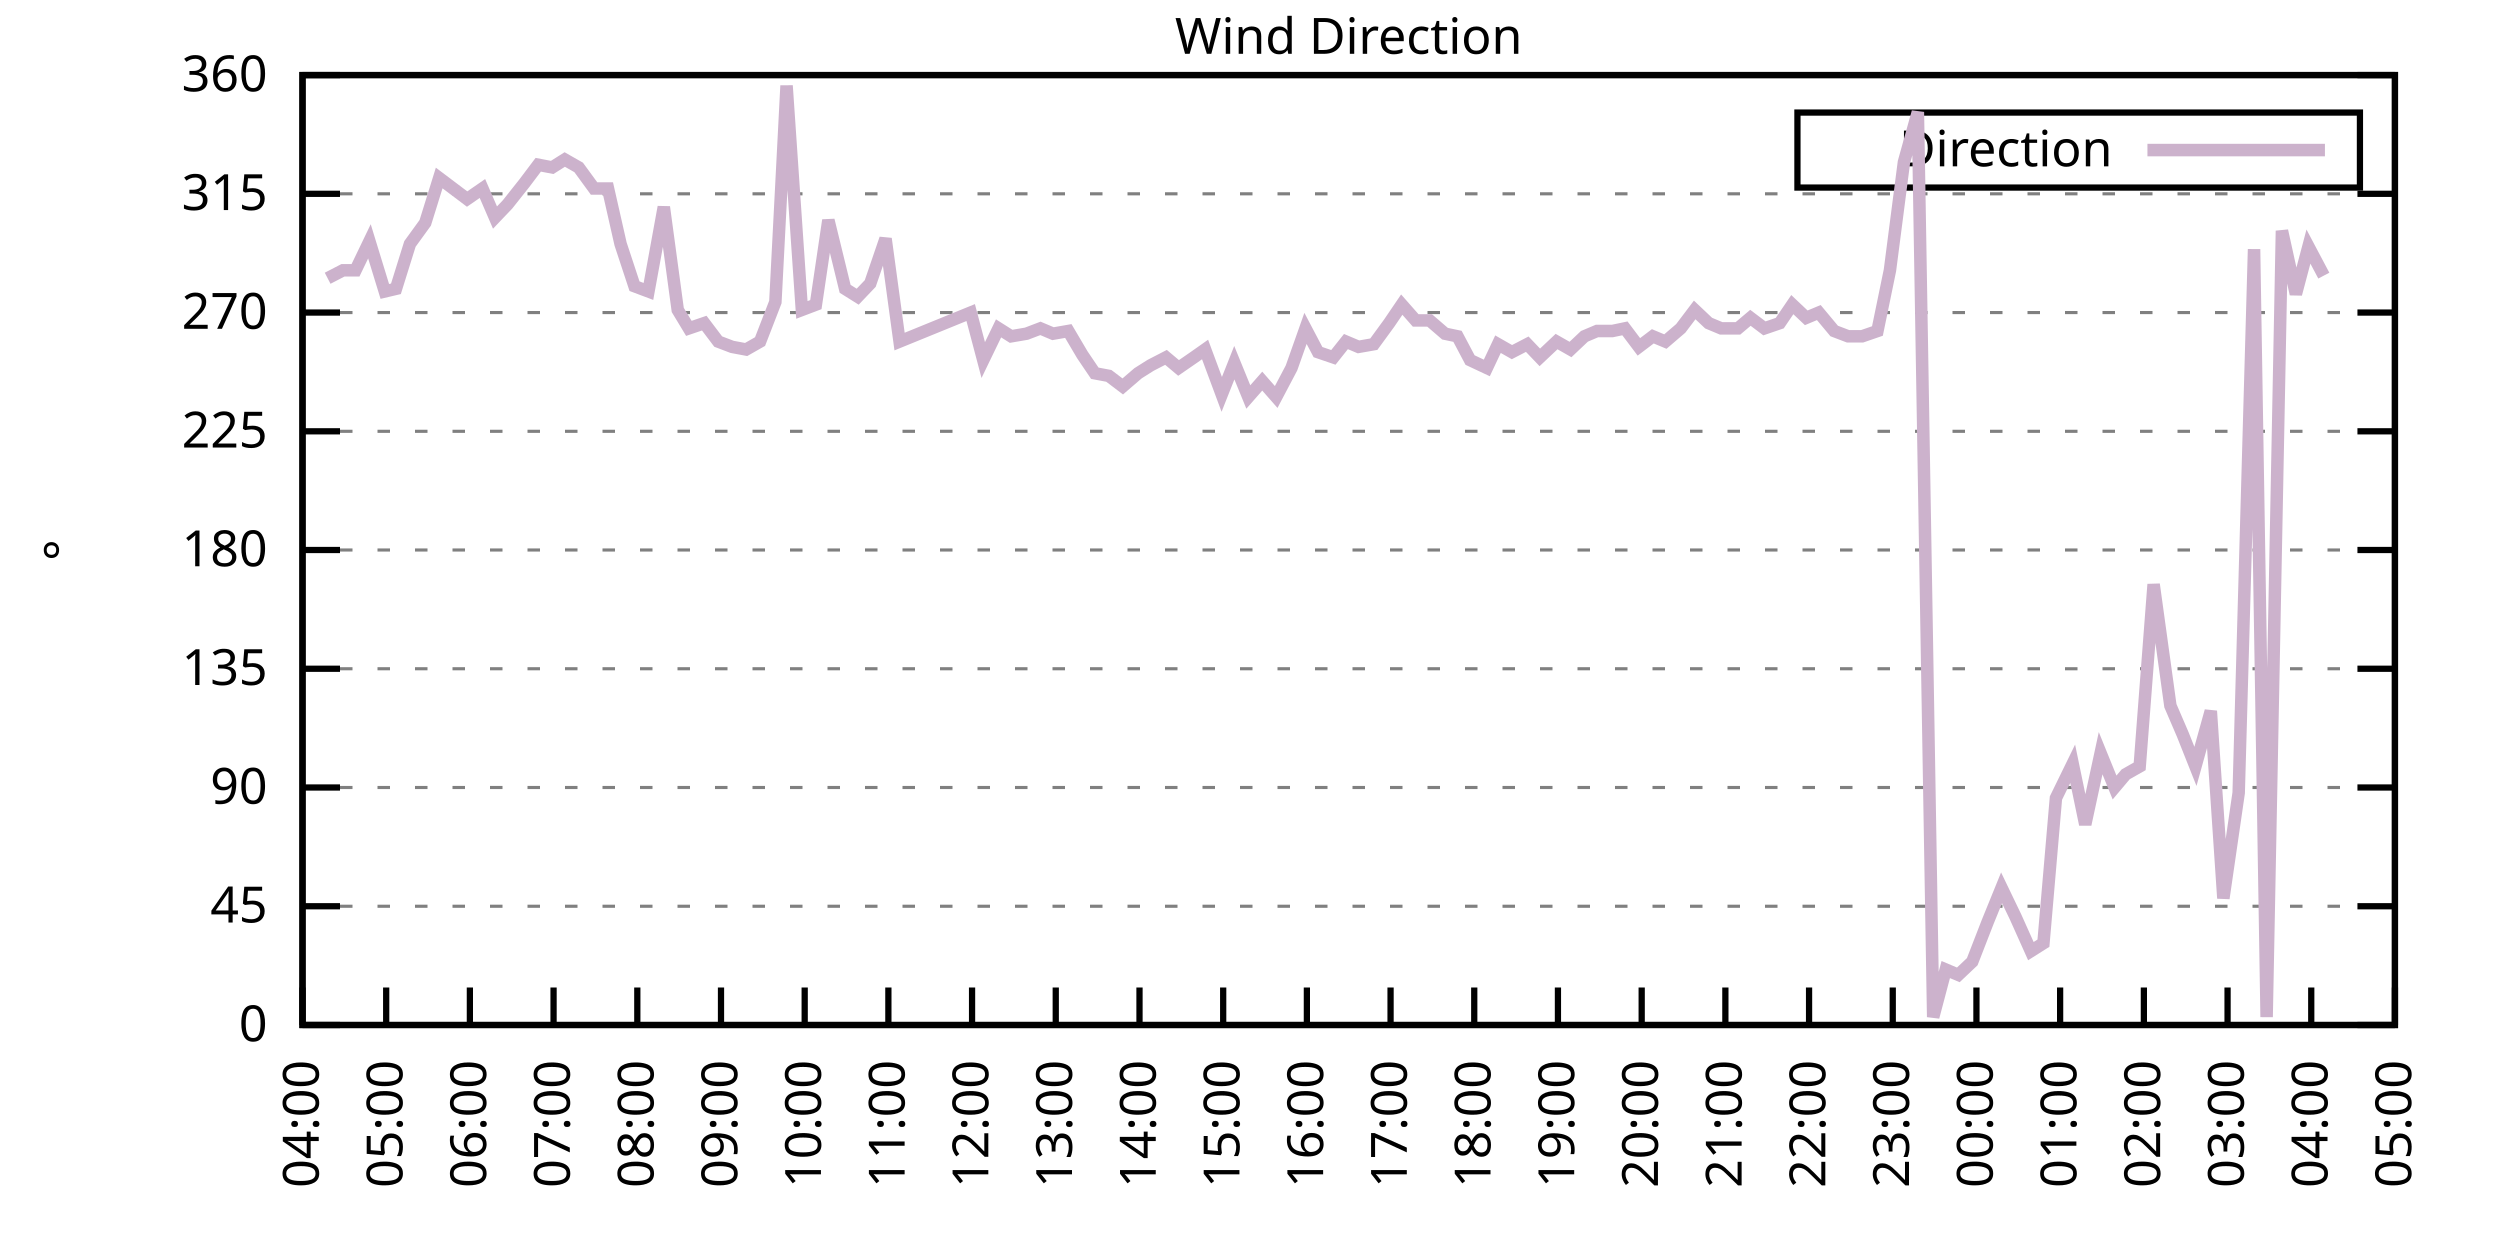
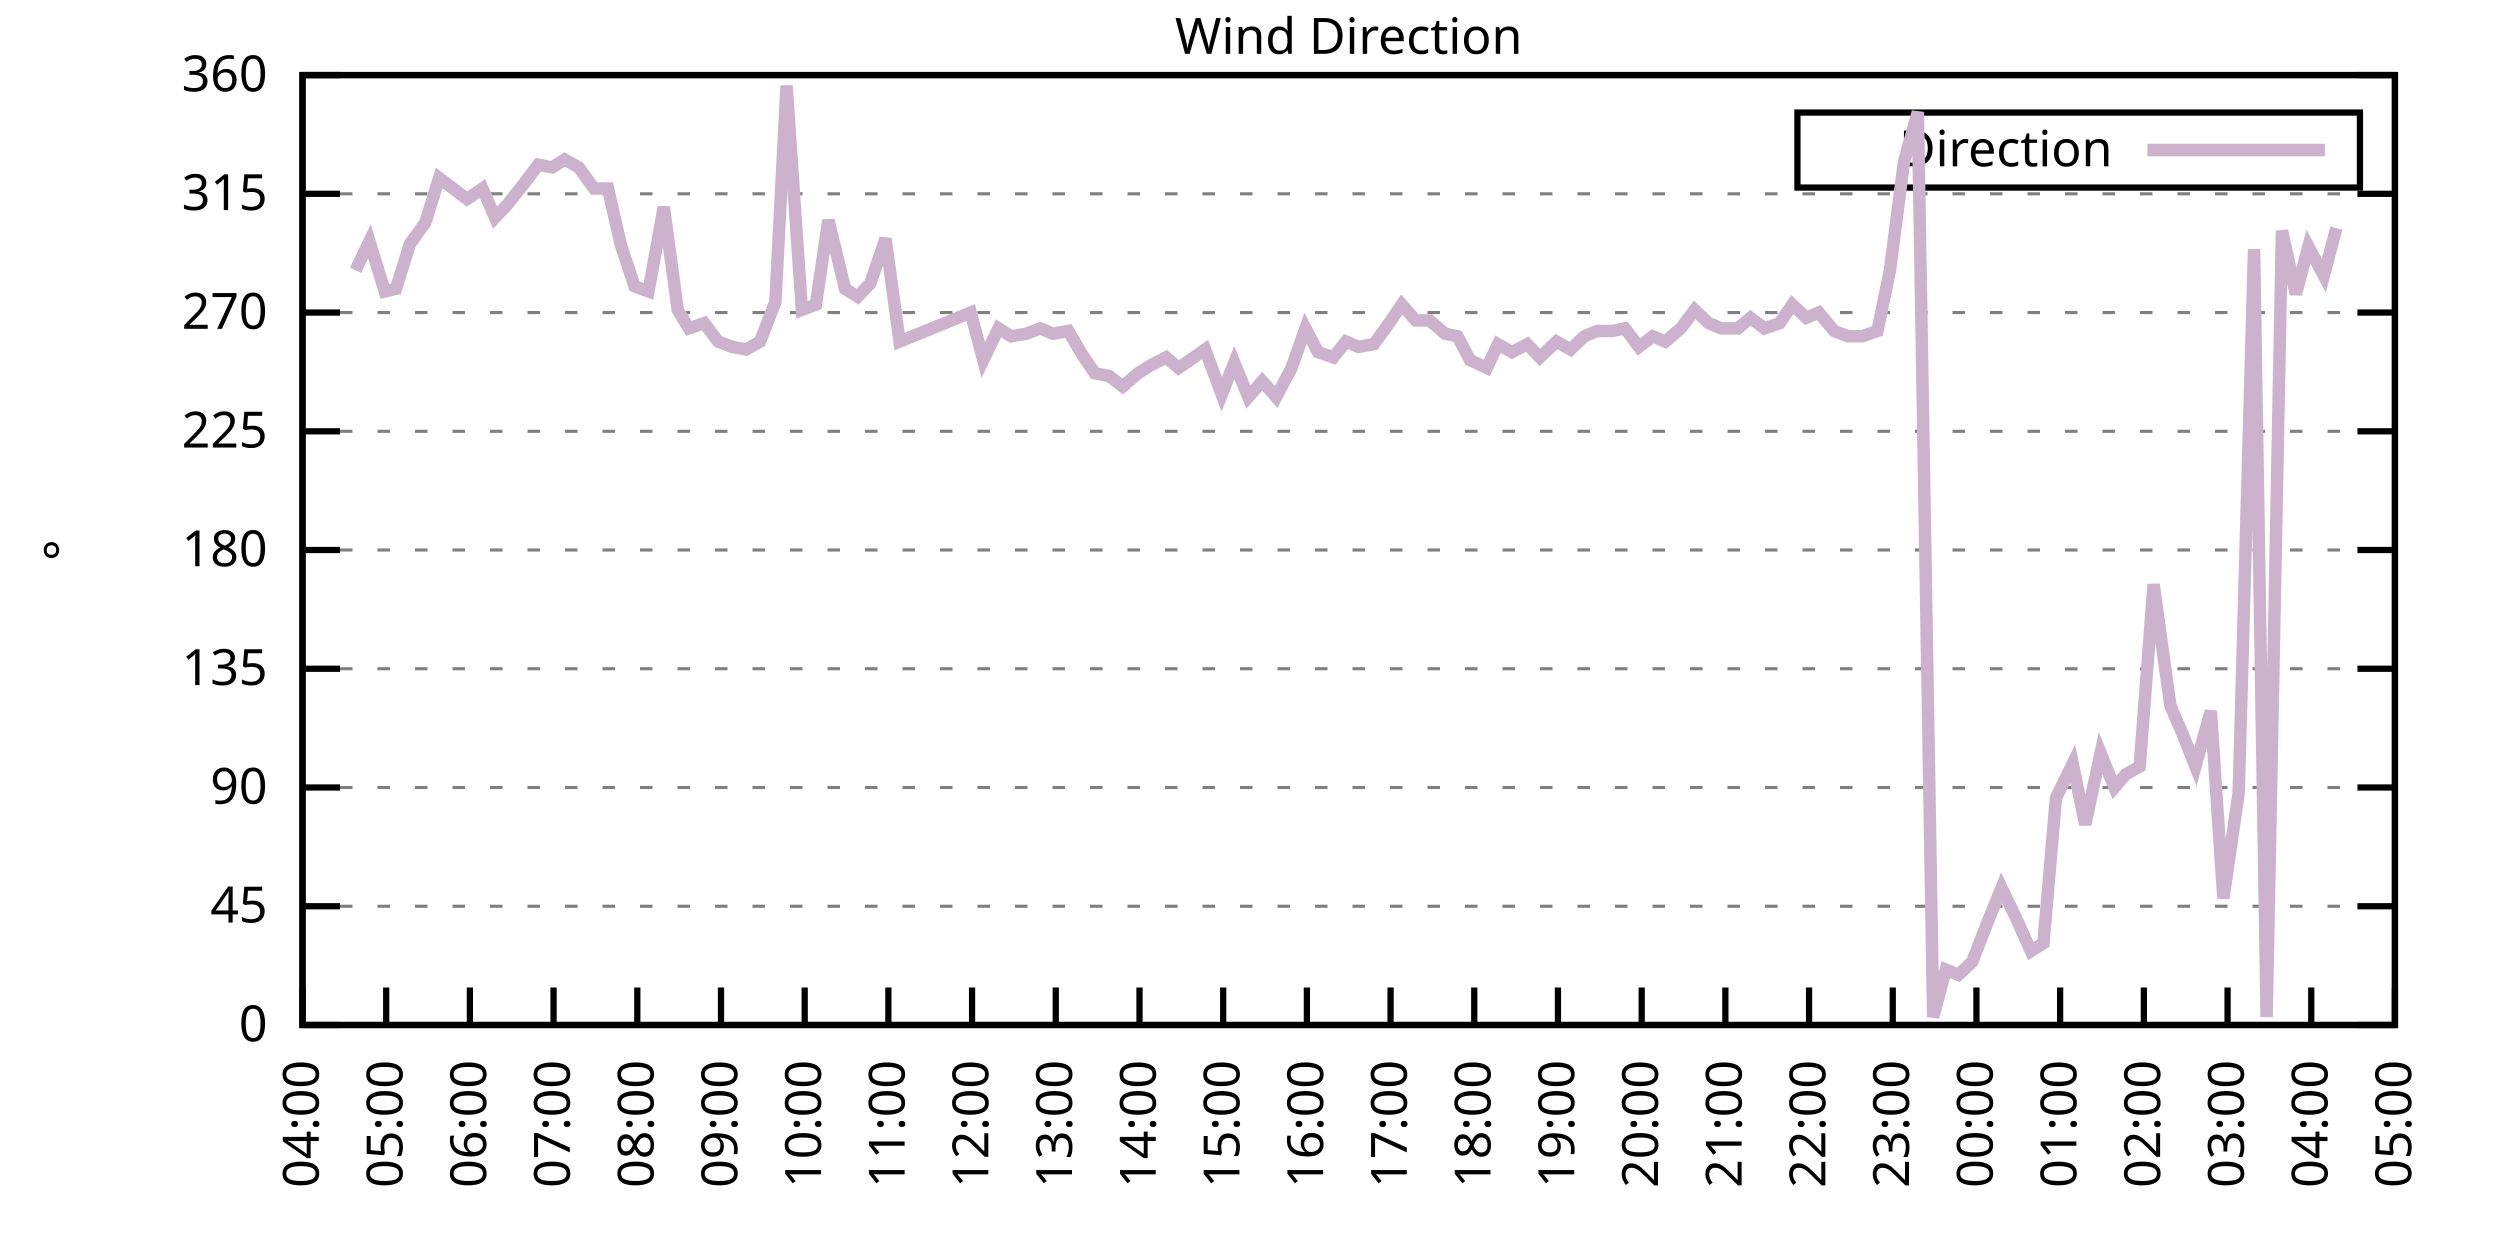
<svg xmlns="http://www.w3.org/2000/svg" xmlns:xlink="http://www.w3.org/1999/xlink" width="400" height="200" viewBox="0 0 400 200">
  <g id="gnuplot_canvas">
    <rect x="0" y="0" width="400" height="200" fill="none" />
    <defs>
      <circle id="gpDot" r="0.5" stroke-width="0.5" stroke="currentColor" />
      <path id="gpPt0" stroke-width="0.333" stroke="currentColor" d="M-1,0 h2 M0,-1 v2" />
      <path id="gpPt1" stroke-width="0.333" stroke="currentColor" d="M-1,-1 L1,1 M1,-1 L-1,1" />
      <path id="gpPt2" stroke-width="0.333" stroke="currentColor" d="M-1,0 L1,0 M0,-1 L0,1 M-1,-1 L1,1 M-1,1 L1,-1" />
      <rect id="gpPt3" stroke-width="0.333" stroke="currentColor" x="-1" y="-1" width="2" height="2" />
      <rect id="gpPt4" stroke-width="0.333" stroke="currentColor" fill="currentColor" x="-1" y="-1" width="2" height="2" />
      <circle id="gpPt5" stroke-width="0.333" stroke="currentColor" cx="0" cy="0" r="1" />
      <use xlink:href="#gpPt5" id="gpPt6" fill="currentColor" stroke="none" />
      <path id="gpPt7" stroke-width="0.333" stroke="currentColor" d="M0,-1.33 L-1.33,0.67 L1.33,0.67 z" />
      <use xlink:href="#gpPt7" id="gpPt8" fill="currentColor" stroke="none" />
      <use xlink:href="#gpPt7" id="gpPt9" stroke="currentColor" transform="rotate(180)" />
      <use xlink:href="#gpPt9" id="gpPt10" fill="currentColor" stroke="none" />
      <use xlink:href="#gpPt3" id="gpPt11" stroke="currentColor" transform="rotate(45)" />
      <use xlink:href="#gpPt11" id="gpPt12" fill="currentColor" stroke="none" />
      <path id="gpPt13" stroke-width="0.333" stroke="currentColor" d="M0,1.330 L1.265,0.411 L0.782,-1.067 L-0.782,-1.076 L-1.265,0.411 z" />
      <use xlink:href="#gpPt13" id="gpPt14" fill="currentColor" stroke="none" />
      <filter id="textbox" filterUnits="objectBoundingBox" x="0" y="0" height="1" width="1">
        <feFlood flood-color="white" flood-opacity="1" result="bgnd" />
        <feComposite in="SourceGraphic" in2="bgnd" operator="atop" />
      </filter>
      <filter id="greybox" filterUnits="objectBoundingBox" x="0" y="0" height="1" width="1">
        <feFlood flood-color="lightgrey" flood-opacity="1" result="grey" />
        <feComposite in="SourceGraphic" in2="grey" operator="atop" />
      </filter>
    </defs>
    <g fill="none" color="white" stroke="currentColor" stroke-width="1.00" stroke-linecap="butt" stroke-linejoin="miter">
</g>
    <g fill="none" color="black" stroke="currentColor" stroke-width="1.00" stroke-linecap="butt" stroke-linejoin="miter">
      <g stroke="none" shape-rendering="crispEdges">
        <polygon fill="rgb(255, 255, 255)" points="48.40,164.00 383.18,164.00 383.18,12.02 48.40,12.02 " />
      </g>
    </g>
    <g fill="none" color="black" stroke="currentColor" stroke-width="1.00" stroke-linecap="butt" stroke-linejoin="miter">
</g>
    <g fill="none" color="black" stroke="black" stroke-width="0.50" stroke-linecap="butt" stroke-linejoin="miter">
</g>
    <g fill="none" color="gray" stroke="currentColor" stroke-width="0.50" stroke-linecap="butt" stroke-linejoin="miter">
      <path stroke="gray" stroke-dasharray="2,4" class="gridline" d="M48.40,164.00 L383.19,164.00  " />
    </g>
    <g fill="none" color="gray" stroke="gray" stroke-width="1.00" stroke-linecap="butt" stroke-linejoin="miter">
</g>
    <g fill="none" color="black" stroke="currentColor" stroke-width="1.00" stroke-linecap="butt" stroke-linejoin="miter">
      <path stroke="black" d="M48.40,164.00 L54.40,164.00 M383.19,164.00 L377.19,164.00  " />
      <g transform="translate(42.80,166.60)" stroke="none" fill="black" font-family="Sans" font-size="8.00" text-anchor="end">
        <text>
          <tspan font-family="Sans"> 0</tspan>
        </text>
      </g>
    </g>
    <g fill="none" color="black" stroke="currentColor" stroke-width="1.00" stroke-linecap="butt" stroke-linejoin="miter">
</g>
    <g fill="none" color="black" stroke="black" stroke-width="0.50" stroke-linecap="butt" stroke-linejoin="miter">
</g>
    <g fill="none" color="gray" stroke="currentColor" stroke-width="0.50" stroke-linecap="butt" stroke-linejoin="miter">
      <path stroke="gray" stroke-dasharray="2,4" class="gridline" d="M48.40,145.00 L383.19,145.00  " />
    </g>
    <g fill="none" color="gray" stroke="gray" stroke-width="1.00" stroke-linecap="butt" stroke-linejoin="miter">
</g>
    <g fill="none" color="black" stroke="currentColor" stroke-width="1.00" stroke-linecap="butt" stroke-linejoin="miter">
      <path stroke="black" d="M48.40,145.00 L54.40,145.00 M383.19,145.00 L377.19,145.00  " />
      <g transform="translate(42.80,147.60)" stroke="none" fill="black" font-family="Sans" font-size="8.00" text-anchor="end">
        <text>
          <tspan font-family="Sans"> 45</tspan>
        </text>
      </g>
    </g>
    <g fill="none" color="black" stroke="currentColor" stroke-width="1.00" stroke-linecap="butt" stroke-linejoin="miter">
</g>
    <g fill="none" color="black" stroke="black" stroke-width="0.50" stroke-linecap="butt" stroke-linejoin="miter">
</g>
    <g fill="none" color="gray" stroke="currentColor" stroke-width="0.50" stroke-linecap="butt" stroke-linejoin="miter">
      <path stroke="gray" stroke-dasharray="2,4" class="gridline" d="M48.40,126.00 L383.19,126.00  " />
    </g>
    <g fill="none" color="gray" stroke="gray" stroke-width="1.00" stroke-linecap="butt" stroke-linejoin="miter">
</g>
    <g fill="none" color="black" stroke="currentColor" stroke-width="1.00" stroke-linecap="butt" stroke-linejoin="miter">
      <path stroke="black" d="M48.40,126.00 L54.40,126.00 M383.19,126.00 L377.19,126.00  " />
      <g transform="translate(42.80,128.60)" stroke="none" fill="black" font-family="Sans" font-size="8.00" text-anchor="end">
        <text>
          <tspan font-family="Sans"> 90</tspan>
        </text>
      </g>
    </g>
    <g fill="none" color="black" stroke="currentColor" stroke-width="1.00" stroke-linecap="butt" stroke-linejoin="miter">
</g>
    <g fill="none" color="black" stroke="black" stroke-width="0.50" stroke-linecap="butt" stroke-linejoin="miter">
</g>
    <g fill="none" color="gray" stroke="currentColor" stroke-width="0.50" stroke-linecap="butt" stroke-linejoin="miter">
      <path stroke="gray" stroke-dasharray="2,4" class="gridline" d="M48.40,107.00 L383.19,107.00  " />
    </g>
    <g fill="none" color="gray" stroke="gray" stroke-width="1.00" stroke-linecap="butt" stroke-linejoin="miter">
</g>
    <g fill="none" color="black" stroke="currentColor" stroke-width="1.00" stroke-linecap="butt" stroke-linejoin="miter">
      <path stroke="black" d="M48.40,107.00 L54.40,107.00 M383.19,107.00 L377.19,107.00  " />
      <g transform="translate(42.80,109.60)" stroke="none" fill="black" font-family="Sans" font-size="8.00" text-anchor="end">
        <text>
          <tspan font-family="Sans"> 135</tspan>
        </text>
      </g>
    </g>
    <g fill="none" color="black" stroke="currentColor" stroke-width="1.00" stroke-linecap="butt" stroke-linejoin="miter">
</g>
    <g fill="none" color="black" stroke="black" stroke-width="0.50" stroke-linecap="butt" stroke-linejoin="miter">
</g>
    <g fill="none" color="gray" stroke="currentColor" stroke-width="0.50" stroke-linecap="butt" stroke-linejoin="miter">
      <path stroke="gray" stroke-dasharray="2,4" class="gridline" d="M48.40,88.00 L383.19,88.00  " />
    </g>
    <g fill="none" color="gray" stroke="gray" stroke-width="1.00" stroke-linecap="butt" stroke-linejoin="miter">
</g>
    <g fill="none" color="black" stroke="currentColor" stroke-width="1.00" stroke-linecap="butt" stroke-linejoin="miter">
      <path stroke="black" d="M48.40,88.00 L54.40,88.00 M383.19,88.00 L377.19,88.00  " />
      <g transform="translate(42.80,90.60)" stroke="none" fill="black" font-family="Sans" font-size="8.00" text-anchor="end">
        <text>
          <tspan font-family="Sans"> 180</tspan>
        </text>
      </g>
    </g>
    <g fill="none" color="black" stroke="currentColor" stroke-width="1.00" stroke-linecap="butt" stroke-linejoin="miter">
</g>
    <g fill="none" color="black" stroke="black" stroke-width="0.50" stroke-linecap="butt" stroke-linejoin="miter">
</g>
    <g fill="none" color="gray" stroke="currentColor" stroke-width="0.50" stroke-linecap="butt" stroke-linejoin="miter">
      <path stroke="gray" stroke-dasharray="2,4" class="gridline" d="M48.40,69.01 L383.19,69.01  " />
    </g>
    <g fill="none" color="gray" stroke="gray" stroke-width="1.00" stroke-linecap="butt" stroke-linejoin="miter">
</g>
    <g fill="none" color="black" stroke="currentColor" stroke-width="1.00" stroke-linecap="butt" stroke-linejoin="miter">
      <path stroke="black" d="M48.40,69.01 L54.40,69.01 M383.19,69.01 L377.19,69.01  " />
      <g transform="translate(42.80,71.61)" stroke="none" fill="black" font-family="Sans" font-size="8.00" text-anchor="end">
        <text>
          <tspan font-family="Sans"> 225</tspan>
        </text>
      </g>
    </g>
    <g fill="none" color="black" stroke="currentColor" stroke-width="1.00" stroke-linecap="butt" stroke-linejoin="miter">
</g>
    <g fill="none" color="black" stroke="black" stroke-width="0.50" stroke-linecap="butt" stroke-linejoin="miter">
</g>
    <g fill="none" color="gray" stroke="currentColor" stroke-width="0.50" stroke-linecap="butt" stroke-linejoin="miter">
      <path stroke="gray" stroke-dasharray="2,4" class="gridline" d="M48.40,50.01 L383.19,50.01  " />
    </g>
    <g fill="none" color="gray" stroke="gray" stroke-width="1.00" stroke-linecap="butt" stroke-linejoin="miter">
</g>
    <g fill="none" color="black" stroke="currentColor" stroke-width="1.00" stroke-linecap="butt" stroke-linejoin="miter">
      <path stroke="black" d="M48.40,50.01 L54.40,50.01 M383.19,50.01 L377.19,50.01  " />
      <g transform="translate(42.80,52.61)" stroke="none" fill="black" font-family="Sans" font-size="8.00" text-anchor="end">
        <text>
          <tspan font-family="Sans"> 270</tspan>
        </text>
      </g>
    </g>
    <g fill="none" color="black" stroke="currentColor" stroke-width="1.00" stroke-linecap="butt" stroke-linejoin="miter">
</g>
    <g fill="none" color="black" stroke="black" stroke-width="0.50" stroke-linecap="butt" stroke-linejoin="miter">
</g>
    <g fill="none" color="gray" stroke="currentColor" stroke-width="0.50" stroke-linecap="butt" stroke-linejoin="miter">
      <path stroke="gray" stroke-dasharray="2,4" class="gridline" d="M48.40,31.01 L383.19,31.01  " />
    </g>
    <g fill="none" color="gray" stroke="gray" stroke-width="1.00" stroke-linecap="butt" stroke-linejoin="miter">
</g>
    <g fill="none" color="black" stroke="currentColor" stroke-width="1.00" stroke-linecap="butt" stroke-linejoin="miter">
      <path stroke="black" d="M48.40,31.01 L54.40,31.01 M383.19,31.01 L377.19,31.01  " />
      <g transform="translate(42.80,33.61)" stroke="none" fill="black" font-family="Sans" font-size="8.00" text-anchor="end">
        <text>
          <tspan font-family="Sans"> 315</tspan>
        </text>
      </g>
    </g>
    <g fill="none" color="black" stroke="currentColor" stroke-width="1.00" stroke-linecap="butt" stroke-linejoin="miter">
</g>
    <g fill="none" color="black" stroke="black" stroke-width="0.50" stroke-linecap="butt" stroke-linejoin="miter">
</g>
    <g fill="none" color="gray" stroke="currentColor" stroke-width="0.50" stroke-linecap="butt" stroke-linejoin="miter">
      <path stroke="gray" stroke-dasharray="2,4" class="gridline" d="M48.40,12.01 L383.19,12.01  " />
    </g>
    <g fill="none" color="gray" stroke="gray" stroke-width="1.00" stroke-linecap="butt" stroke-linejoin="miter">
</g>
    <g fill="none" color="black" stroke="currentColor" stroke-width="1.00" stroke-linecap="butt" stroke-linejoin="miter">
      <path stroke="black" d="M48.40,12.01 L54.40,12.01 M383.19,12.01 L377.19,12.01  " />
      <g transform="translate(42.80,14.61)" stroke="none" fill="black" font-family="Sans" font-size="8.00" text-anchor="end">
        <text>
          <tspan font-family="Sans"> 360</tspan>
        </text>
      </g>
    </g>
    <g fill="none" color="black" stroke="currentColor" stroke-width="1.00" stroke-linecap="butt" stroke-linejoin="miter">
      <path stroke="black" d="M48.40,164.00 L48.40,158.00  " />
      <g transform="translate(51.00,169.60) rotate(270.00)" stroke="none" fill="black" font-family="Sans" font-size="8.00" text-anchor="end">
        <text>
          <tspan font-family="Sans">04:00</tspan>
        </text>
      </g>
    </g>
    <g fill="none" color="black" stroke="currentColor" stroke-width="1.00" stroke-linecap="butt" stroke-linejoin="miter">
      <path stroke="black" d="M61.79,164.00 L61.79,158.00  " />
      <g transform="translate(64.39,169.60) rotate(270.00)" stroke="none" fill="black" font-family="Sans" font-size="8.00" text-anchor="end">
        <text>
          <tspan font-family="Sans">05:00</tspan>
        </text>
      </g>
    </g>
    <g fill="none" color="black" stroke="currentColor" stroke-width="1.00" stroke-linecap="butt" stroke-linejoin="miter">
      <path stroke="black" d="M75.18,164.00 L75.18,158.00  " />
      <g transform="translate(77.78,169.60) rotate(270.00)" stroke="none" fill="black" font-family="Sans" font-size="8.00" text-anchor="end">
        <text>
          <tspan font-family="Sans">06:00</tspan>
        </text>
      </g>
    </g>
    <g fill="none" color="black" stroke="currentColor" stroke-width="1.00" stroke-linecap="butt" stroke-linejoin="miter">
      <path stroke="black" d="M88.57,164.00 L88.57,158.00  " />
      <g transform="translate(91.17,169.60) rotate(270.00)" stroke="none" fill="black" font-family="Sans" font-size="8.00" text-anchor="end">
        <text>
          <tspan font-family="Sans">07:00</tspan>
        </text>
      </g>
    </g>
    <g fill="none" color="black" stroke="currentColor" stroke-width="1.00" stroke-linecap="butt" stroke-linejoin="miter">
      <path stroke="black" d="M101.97,164.00 L101.97,158.00  " />
      <g transform="translate(104.57,169.60) rotate(270.00)" stroke="none" fill="black" font-family="Sans" font-size="8.00" text-anchor="end">
        <text>
          <tspan font-family="Sans">08:00</tspan>
        </text>
      </g>
    </g>
    <g fill="none" color="black" stroke="currentColor" stroke-width="1.00" stroke-linecap="butt" stroke-linejoin="miter">
      <path stroke="black" d="M115.36,164.00 L115.36,158.00  " />
      <g transform="translate(117.96,169.60) rotate(270.00)" stroke="none" fill="black" font-family="Sans" font-size="8.00" text-anchor="end">
        <text>
          <tspan font-family="Sans">09:00</tspan>
        </text>
      </g>
    </g>
    <g fill="none" color="black" stroke="currentColor" stroke-width="1.00" stroke-linecap="butt" stroke-linejoin="miter">
      <path stroke="black" d="M128.75,164.00 L128.75,158.00  " />
      <g transform="translate(131.35,169.60) rotate(270.00)" stroke="none" fill="black" font-family="Sans" font-size="8.00" text-anchor="end">
        <text>
          <tspan font-family="Sans">10:00</tspan>
        </text>
      </g>
    </g>
    <g fill="none" color="black" stroke="currentColor" stroke-width="1.00" stroke-linecap="butt" stroke-linejoin="miter">
      <path stroke="black" d="M142.14,164.00 L142.14,158.00  " />
      <g transform="translate(144.74,169.60) rotate(270.00)" stroke="none" fill="black" font-family="Sans" font-size="8.00" text-anchor="end">
        <text>
          <tspan font-family="Sans">11:00</tspan>
        </text>
      </g>
    </g>
    <g fill="none" color="black" stroke="currentColor" stroke-width="1.00" stroke-linecap="butt" stroke-linejoin="miter">
      <path stroke="black" d="M155.53,164.00 L155.53,158.00  " />
      <g transform="translate(158.13,169.60) rotate(270.00)" stroke="none" fill="black" font-family="Sans" font-size="8.00" text-anchor="end">
        <text>
          <tspan font-family="Sans">12:00</tspan>
        </text>
      </g>
    </g>
    <g fill="none" color="black" stroke="currentColor" stroke-width="1.00" stroke-linecap="butt" stroke-linejoin="miter">
      <path stroke="black" d="M168.92,164.00 L168.92,158.00  " />
      <g transform="translate(171.52,169.60) rotate(270.00)" stroke="none" fill="black" font-family="Sans" font-size="8.00" text-anchor="end">
        <text>
          <tspan font-family="Sans">13:00</tspan>
        </text>
      </g>
    </g>
    <g fill="none" color="black" stroke="currentColor" stroke-width="1.00" stroke-linecap="butt" stroke-linejoin="miter">
      <path stroke="black" d="M182.32,164.00 L182.32,158.00  " />
      <g transform="translate(184.92,169.60) rotate(270.00)" stroke="none" fill="black" font-family="Sans" font-size="8.00" text-anchor="end">
        <text>
          <tspan font-family="Sans">14:00</tspan>
        </text>
      </g>
    </g>
    <g fill="none" color="black" stroke="currentColor" stroke-width="1.00" stroke-linecap="butt" stroke-linejoin="miter">
      <path stroke="black" d="M195.71,164.00 L195.71,158.00  " />
      <g transform="translate(198.31,169.60) rotate(270.00)" stroke="none" fill="black" font-family="Sans" font-size="8.00" text-anchor="end">
        <text>
          <tspan font-family="Sans">15:00</tspan>
        </text>
      </g>
    </g>
    <g fill="none" color="black" stroke="currentColor" stroke-width="1.00" stroke-linecap="butt" stroke-linejoin="miter">
      <path stroke="black" d="M209.10,164.00 L209.10,158.00  " />
      <g transform="translate(211.70,169.60) rotate(270.00)" stroke="none" fill="black" font-family="Sans" font-size="8.00" text-anchor="end">
        <text>
          <tspan font-family="Sans">16:00</tspan>
        </text>
      </g>
    </g>
    <g fill="none" color="black" stroke="currentColor" stroke-width="1.00" stroke-linecap="butt" stroke-linejoin="miter">
      <path stroke="black" d="M222.49,164.00 L222.49,158.00  " />
      <g transform="translate(225.09,169.60) rotate(270.00)" stroke="none" fill="black" font-family="Sans" font-size="8.00" text-anchor="end">
        <text>
          <tspan font-family="Sans">17:00</tspan>
        </text>
      </g>
    </g>
    <g fill="none" color="black" stroke="currentColor" stroke-width="1.00" stroke-linecap="butt" stroke-linejoin="miter">
      <path stroke="black" d="M235.88,164.00 L235.88,158.00  " />
      <g transform="translate(238.48,169.60) rotate(270.00)" stroke="none" fill="black" font-family="Sans" font-size="8.00" text-anchor="end">
        <text>
          <tspan font-family="Sans">18:00</tspan>
        </text>
      </g>
    </g>
    <g fill="none" color="black" stroke="currentColor" stroke-width="1.00" stroke-linecap="butt" stroke-linejoin="miter">
      <path stroke="black" d="M249.27,164.00 L249.27,158.00  " />
      <g transform="translate(251.87,169.60) rotate(270.00)" stroke="none" fill="black" font-family="Sans" font-size="8.00" text-anchor="end">
        <text>
          <tspan font-family="Sans">19:00</tspan>
        </text>
      </g>
    </g>
    <g fill="none" color="black" stroke="currentColor" stroke-width="1.00" stroke-linecap="butt" stroke-linejoin="miter">
      <path stroke="black" d="M262.67,164.00 L262.67,158.00  " />
      <g transform="translate(265.27,169.60) rotate(270.00)" stroke="none" fill="black" font-family="Sans" font-size="8.00" text-anchor="end">
        <text>
          <tspan font-family="Sans">20:00</tspan>
        </text>
      </g>
    </g>
    <g fill="none" color="black" stroke="currentColor" stroke-width="1.00" stroke-linecap="butt" stroke-linejoin="miter">
      <path stroke="black" d="M276.06,164.00 L276.06,158.00  " />
      <g transform="translate(278.66,169.60) rotate(270.00)" stroke="none" fill="black" font-family="Sans" font-size="8.00" text-anchor="end">
        <text>
          <tspan font-family="Sans">21:00</tspan>
        </text>
      </g>
    </g>
    <g fill="none" color="black" stroke="currentColor" stroke-width="1.00" stroke-linecap="butt" stroke-linejoin="miter">
      <path stroke="black" d="M289.45,164.00 L289.45,158.00  " />
      <g transform="translate(292.05,169.60) rotate(270.00)" stroke="none" fill="black" font-family="Sans" font-size="8.00" text-anchor="end">
        <text>
          <tspan font-family="Sans">22:00</tspan>
        </text>
      </g>
    </g>
    <g fill="none" color="black" stroke="currentColor" stroke-width="1.00" stroke-linecap="butt" stroke-linejoin="miter">
      <path stroke="black" d="M302.84,164.00 L302.84,158.00  " />
      <g transform="translate(305.44,169.60) rotate(270.00)" stroke="none" fill="black" font-family="Sans" font-size="8.00" text-anchor="end">
        <text>
          <tspan font-family="Sans">23:00</tspan>
        </text>
      </g>
    </g>
    <g fill="none" color="black" stroke="currentColor" stroke-width="1.00" stroke-linecap="butt" stroke-linejoin="miter">
      <path stroke="black" d="M316.23,164.00 L316.23,158.00  " />
      <g transform="translate(318.83,169.60) rotate(270.00)" stroke="none" fill="black" font-family="Sans" font-size="8.00" text-anchor="end">
        <text>
          <tspan font-family="Sans">00:00</tspan>
        </text>
      </g>
    </g>
    <g fill="none" color="black" stroke="currentColor" stroke-width="1.00" stroke-linecap="butt" stroke-linejoin="miter">
      <path stroke="black" d="M329.62,164.00 L329.62,158.00  " />
      <g transform="translate(332.22,169.60) rotate(270.00)" stroke="none" fill="black" font-family="Sans" font-size="8.00" text-anchor="end">
        <text>
          <tspan font-family="Sans">01:00</tspan>
        </text>
      </g>
    </g>
    <g fill="none" color="black" stroke="currentColor" stroke-width="1.00" stroke-linecap="butt" stroke-linejoin="miter">
      <path stroke="black" d="M343.02,164.00 L343.02,158.00  " />
      <g transform="translate(345.62,169.60) rotate(270.00)" stroke="none" fill="black" font-family="Sans" font-size="8.00" text-anchor="end">
        <text>
          <tspan font-family="Sans">02:00</tspan>
        </text>
      </g>
    </g>
    <g fill="none" color="black" stroke="currentColor" stroke-width="1.00" stroke-linecap="butt" stroke-linejoin="miter">
      <path stroke="black" d="M356.41,164.00 L356.41,158.00  " />
      <g transform="translate(359.01,169.60) rotate(270.00)" stroke="none" fill="black" font-family="Sans" font-size="8.00" text-anchor="end">
        <text>
          <tspan font-family="Sans">03:00</tspan>
        </text>
      </g>
    </g>
    <g fill="none" color="black" stroke="currentColor" stroke-width="1.00" stroke-linecap="butt" stroke-linejoin="miter">
      <path stroke="black" d="M369.80,164.00 L369.80,158.00  " />
      <g transform="translate(372.40,169.60) rotate(270.00)" stroke="none" fill="black" font-family="Sans" font-size="8.00" text-anchor="end">
        <text>
          <tspan font-family="Sans">04:00</tspan>
        </text>
      </g>
    </g>
    <g fill="none" color="black" stroke="currentColor" stroke-width="1.00" stroke-linecap="butt" stroke-linejoin="miter">
      <path stroke="black" d="M383.19,164.00 L383.19,158.00  " />
      <g transform="translate(385.79,169.60) rotate(270.00)" stroke="none" fill="black" font-family="Sans" font-size="8.00" text-anchor="end">
        <text>
          <tspan font-family="Sans">05:00</tspan>
        </text>
      </g>
    </g>
    <g fill="none" color="black" stroke="currentColor" stroke-width="1.00" stroke-linecap="butt" stroke-linejoin="miter">
</g>
    <g fill="none" color="black" stroke="currentColor" stroke-width="1.00" stroke-linecap="butt" stroke-linejoin="miter">
      <path stroke="black" d="M48.40,12.01 L48.40,164.00 L383.19,164.00 L383.19,12.01 L48.40,12.01 Z  " />
    </g>
    <g fill="none" color="black" stroke="currentColor" stroke-width="1.00" stroke-linecap="butt" stroke-linejoin="miter">
</g>
    <g fill="none" color="black" stroke="currentColor" stroke-width="1.00" stroke-linecap="butt" stroke-linejoin="miter">
      <path stroke="black" d="M287.59,30.01 L287.59,18.01 L377.59,18.01 L377.59,30.01 L287.59,30.01 Z  " />
    </g>
    <g id="Wind_direction_plot_1">
      <g fill="none" color="white" stroke="black" stroke-width="2.00" stroke-linecap="butt" stroke-linejoin="miter">
</g>
      <g fill="none" color="black" stroke="currentColor" stroke-width="2.00" stroke-linecap="butt" stroke-linejoin="miter">
        <g transform="translate(337.99,26.61)" stroke="none" fill="black" font-family="Sans" font-size="8.00" text-anchor="end">
          <text>
            <tspan font-family="Sans">Direction</tspan>
          </text>
        </g>
      </g>
      <g fill="none" color="black" stroke="currentColor" stroke-width="2.00" stroke-linecap="butt" stroke-linejoin="miter">
-         <path stroke="rgb(204, 178, 204)" d="M343.59,24.01 L371.99,24.01 M52.42,44.52 L54.87,43.25 L56.88,43.25 L59.11,38.61 L61.57,46.63 L63.35,46.21   L65.59,39.03 L68.04,35.65 L70.27,28.48 L74.74,31.85 L77.19,30.16 L79.20,34.81 L81.21,32.70 L83.89,29.32   L86.12,26.36 L88.35,26.79 L90.36,25.52 L92.59,26.79 L95.05,30.16 L97.28,30.16 L99.29,39.03 L101.52,45.79   L103.75,46.63 L106.21,33.12 L108.44,49.59 L110.22,52.54 L112.68,51.70 L114.91,54.65 L117.14,55.50 L119.38,55.92   L121.61,54.65 L124.06,48.32 L125.85,13.70 L128.30,49.59 L130.54,48.74 L132.54,35.23 L135.22,46.21 L137.23,47.47   L139.24,45.36 L141.69,38.19 L143.93,54.65 L155.31,50.01 L157.32,57.61 L159.77,52.54 L161.78,53.81 L164.24,53.39   L166.47,52.54 L168.48,53.39 L170.93,52.96 L173.17,56.76 L175.17,59.72 L177.41,60.14 L179.64,61.83 L182.09,59.72   L184.10,58.45 L186.56,57.18 L188.57,58.87 L191.02,57.18 L192.81,55.92 L195.48,63.10 L197.49,58.03 L199.73,63.52   L201.96,60.98 L204.19,63.52 L206.64,58.87 L208.88,52.54 L210.88,56.34 L213.34,57.18 L215.35,54.65 L217.36,55.50   L219.81,55.07 L222.27,51.70 L224.28,48.74 L226.51,51.27 L228.74,51.27 L231.20,53.39 L233.20,53.81 L235.21,57.61   L237.89,58.87 L239.68,55.07 L241.91,56.34 L244.36,55.07 L246.37,57.18 L249.05,54.65 L251.28,55.92 L253.51,53.81   L255.52,52.96 L257.98,52.96 L259.99,52.54 L262.22,55.50 L264.45,53.81 L266.46,54.65 L268.92,52.54 L271.15,49.59   L273.38,51.70 L275.39,52.54 L278.07,52.54 L280.07,50.85 L282.31,52.54 L284.76,51.70 L286.77,48.74 L289.00,50.85   L291.01,50.01 L293.47,52.96 L295.70,53.81 L297.93,53.81 L300.39,52.96 L302.39,43.25 L304.63,25.94 L306.86,17.92   L309.31,162.73 L311.32,155.13 L313.33,155.98 L315.56,153.87 L318.02,147.53 L320.25,142.05 L322.48,146.69 L324.94,152.18   L326.95,150.91 L328.95,127.69 L331.63,122.20 L333.64,131.91 L336.10,120.51 L338.33,126.00 L340.11,123.89 L342.35,122.62   L344.58,93.49 L347.26,112.91 L349.26,117.56 L351.27,122.62 L353.73,113.76 L355.74,143.73 L358.19,126.85 L360.65,39.87   L362.66,162.73 L365.11,36.92 L367.34,47.05 L369.35,39.45 L371.81,44.10  " />
+         <path stroke="rgb(204, 178, 204)" d="M343.59,24.01 L371.99,24.01 M56.88,43.25 L59.11,38.61 L61.57,46.63 L63.35,46.21 L65.59,39.03 L68.04,35.65   L70.27,28.48 L74.74,31.85 L77.19,30.16 L79.20,34.81 L81.21,32.70 L83.89,29.32 L86.12,26.36 L88.35,26.79   L90.36,25.52 L92.59,26.79 L95.05,30.16 L97.28,30.16 L99.29,39.03 L101.52,45.79 L103.75,46.63 L106.21,33.12   L108.44,49.59 L110.22,52.54 L112.68,51.70 L114.91,54.65 L117.14,55.50 L119.38,55.92 L121.61,54.65 L124.06,48.32   L125.85,13.70 L128.30,49.59 L130.54,48.74 L132.54,35.23 L135.22,46.21 L137.23,47.47 L139.24,45.36 L141.69,38.19   L143.93,54.65 L155.31,50.01 L157.32,57.61 L159.77,52.54 L161.78,53.81 L164.24,53.39 L166.47,52.54 L168.48,53.39   L170.93,52.96 L173.17,56.76 L175.17,59.72 L177.41,60.14 L179.64,61.83 L182.09,59.72 L184.10,58.45 L186.56,57.18   L188.57,58.87 L191.02,57.18 L192.81,55.92 L195.48,63.10 L197.49,58.03 L199.73,63.52 L201.96,60.98 L204.19,63.52   L206.64,58.87 L208.88,52.54 L210.88,56.34 L213.34,57.18 L215.35,54.65 L217.36,55.50 L219.81,55.07 L222.27,51.70   L224.28,48.74 L226.51,51.27 L228.74,51.27 L231.20,53.39 L233.20,53.81 L235.21,57.61 L237.89,58.87 L239.68,55.07   L241.91,56.34 L244.36,55.07 L246.37,57.18 L249.05,54.65 L251.28,55.92 L253.51,53.81 L255.52,52.96 L257.98,52.96   L259.99,52.54 L262.22,55.50 L264.45,53.81 L266.46,54.65 L268.92,52.54 L271.15,49.59 L273.38,51.70 L275.39,52.54   L278.07,52.54 L280.07,50.85 L282.31,52.54 L284.76,51.70 L286.77,48.74 L289.00,50.85 L291.01,50.01 L293.47,52.96   L295.70,53.81 L297.93,53.81 L300.39,52.96 L302.39,43.25 L304.63,25.94 L306.86,17.92 L309.31,162.73 L311.32,155.13   L313.33,155.98 L315.56,153.87 L318.02,147.53 L320.25,142.05 L322.48,146.69 L324.94,152.18 L326.95,150.91 L328.95,127.69   L331.63,122.20 L333.64,131.91 L336.10,120.51 L338.33,126.00 L340.11,123.89 L342.35,122.62 L344.58,93.49 L347.26,112.91   L349.26,117.56 L351.27,122.62 L353.73,113.76 L355.74,143.73 L358.19,126.85 L360.65,39.87 L362.66,162.73 L365.11,36.92   L367.34,47.05 L369.35,39.45 L371.81,44.10 L373.82,36.50  " />
      </g>
    </g>
    <g fill="none" color="black" stroke="currentColor" stroke-width="2.00" stroke-linecap="butt" stroke-linejoin="miter">
</g>
    <g fill="none" color="black" stroke="black" stroke-width="1.00" stroke-linecap="butt" stroke-linejoin="miter">
</g>
    <g fill="none" color="black" stroke="currentColor" stroke-width="1.00" stroke-linecap="butt" stroke-linejoin="miter">
      <path stroke="black" d="M48.40,12.01 L48.40,164.00 L383.19,164.00 L383.19,12.01 L48.40,12.01 Z  " />
      <g transform="translate(12.80,88.01) rotate(270.00)" stroke="none" fill="black" font-family="Sans" font-size="8.00" text-anchor="middle">
        <text>
          <tspan font-family="Sans">°</tspan>
        </text>
      </g>
    </g>
    <g fill="none" color="black" stroke="currentColor" stroke-width="1.00" stroke-linecap="butt" stroke-linejoin="miter">
</g>
    <g fill="none" color="black" stroke="currentColor" stroke-width="1.00" stroke-linecap="butt" stroke-linejoin="miter">
      <g transform="translate(215.79,8.61)" stroke="none" fill="black" font-family="Sans" font-size="8.00" text-anchor="middle">
        <text>
          <tspan font-family="Sans">Wind Direction</tspan>
        </text>
      </g>
    </g>
    <g fill="none" color="black" stroke="currentColor" stroke-width="1.00" stroke-linecap="butt" stroke-linejoin="miter">
</g>
  </g>
</svg>
